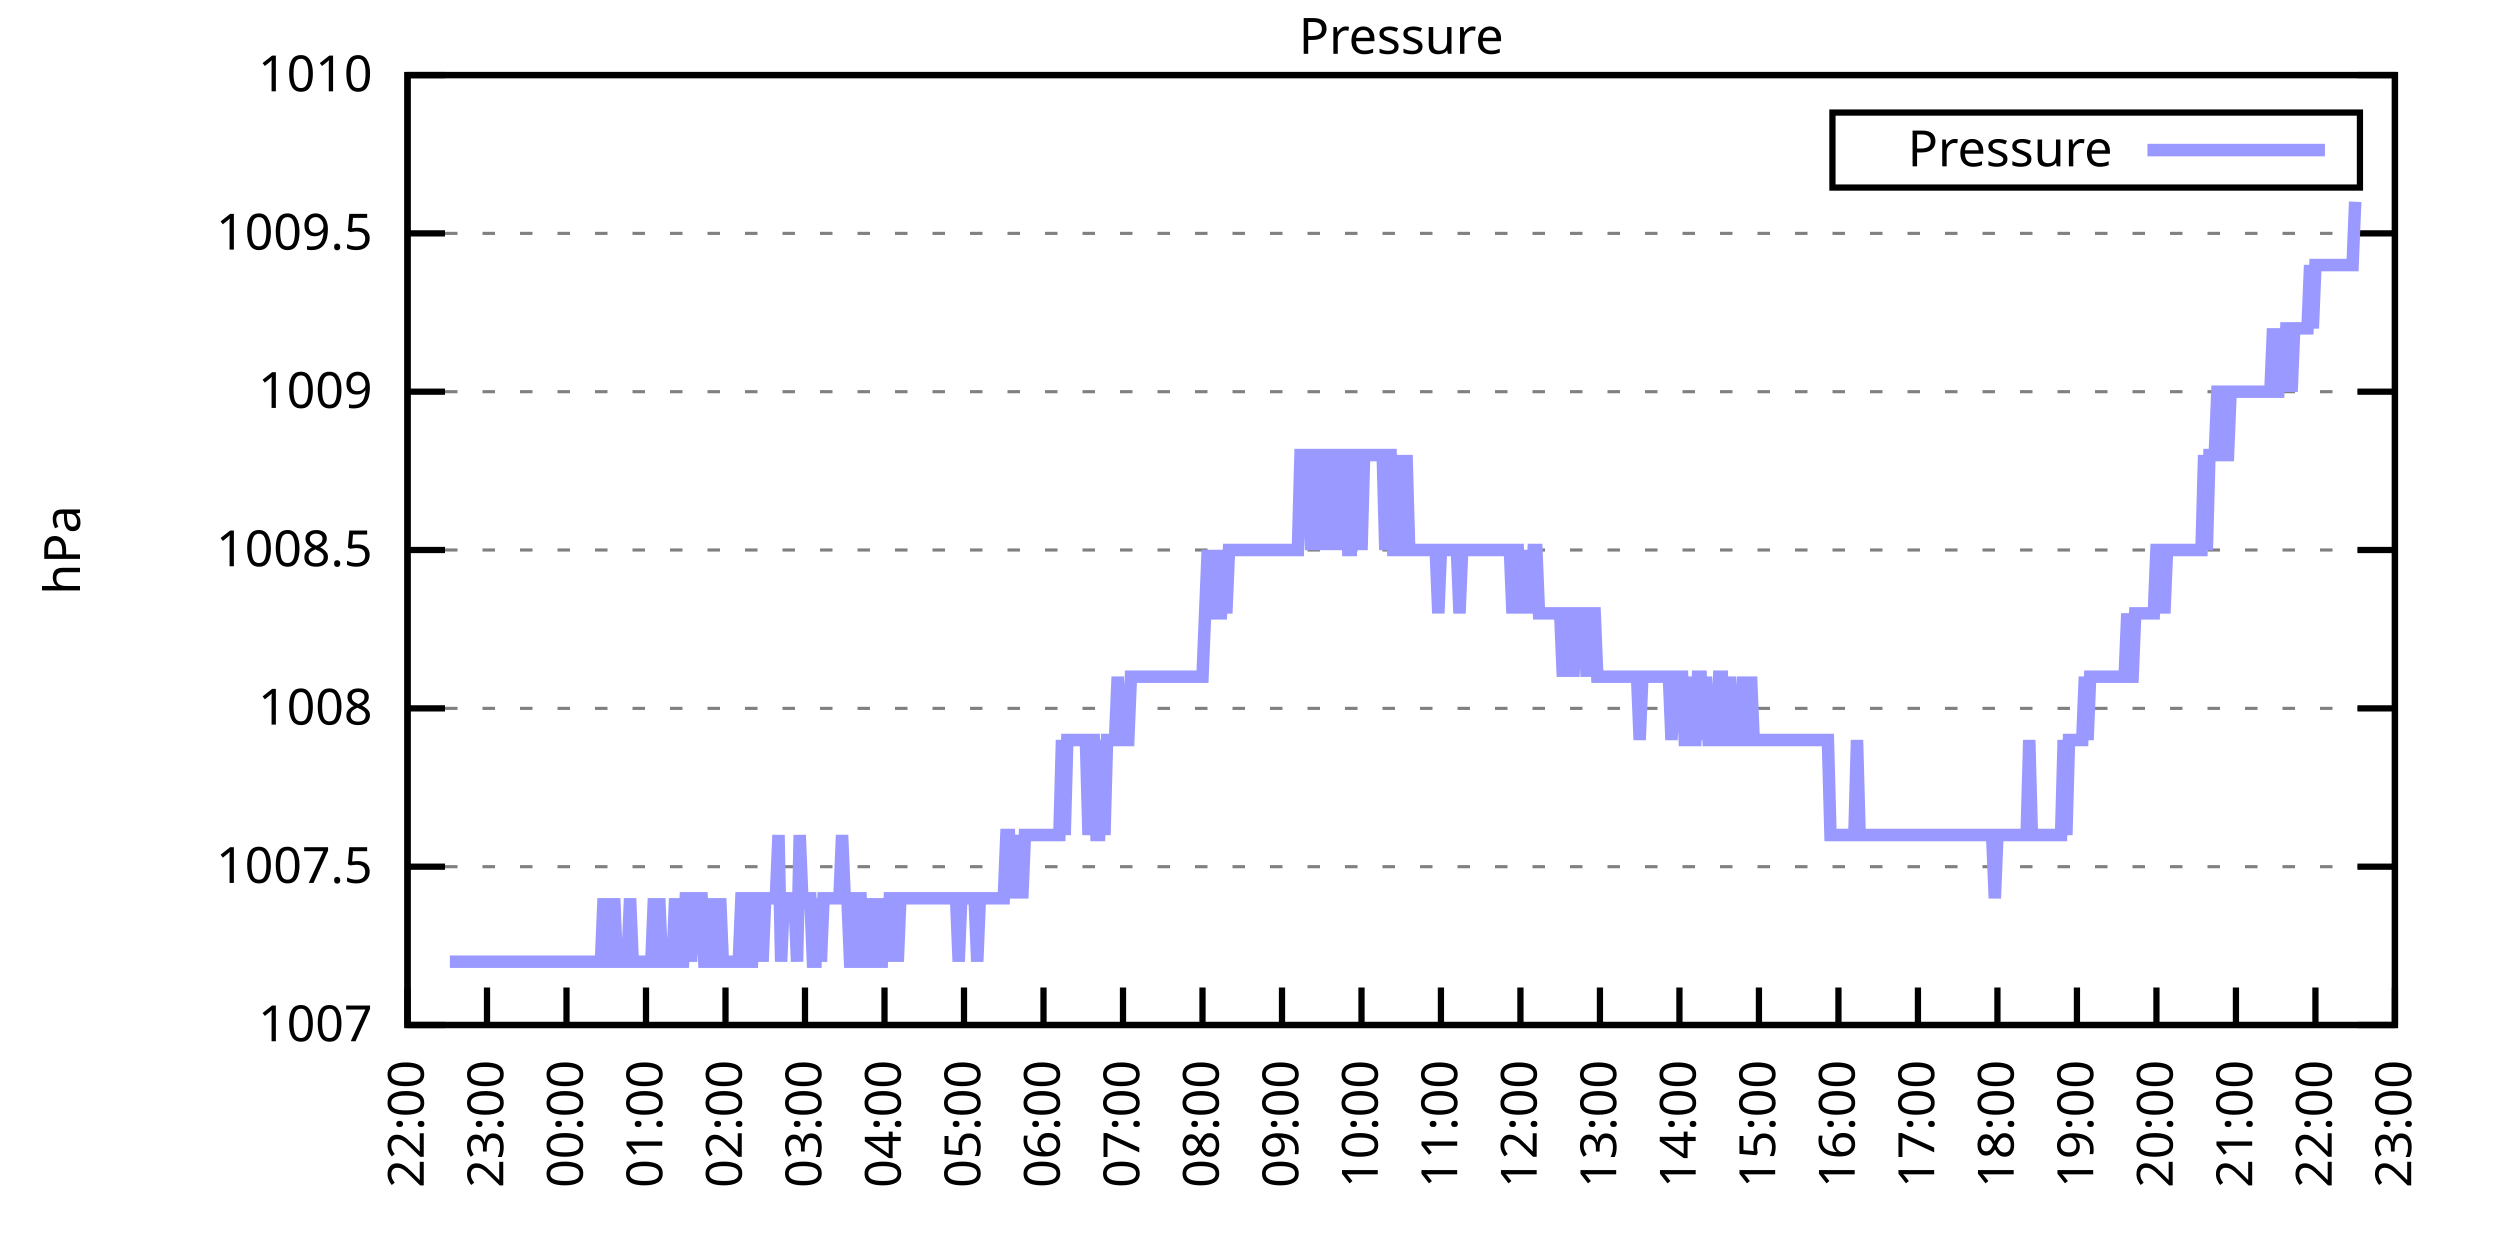
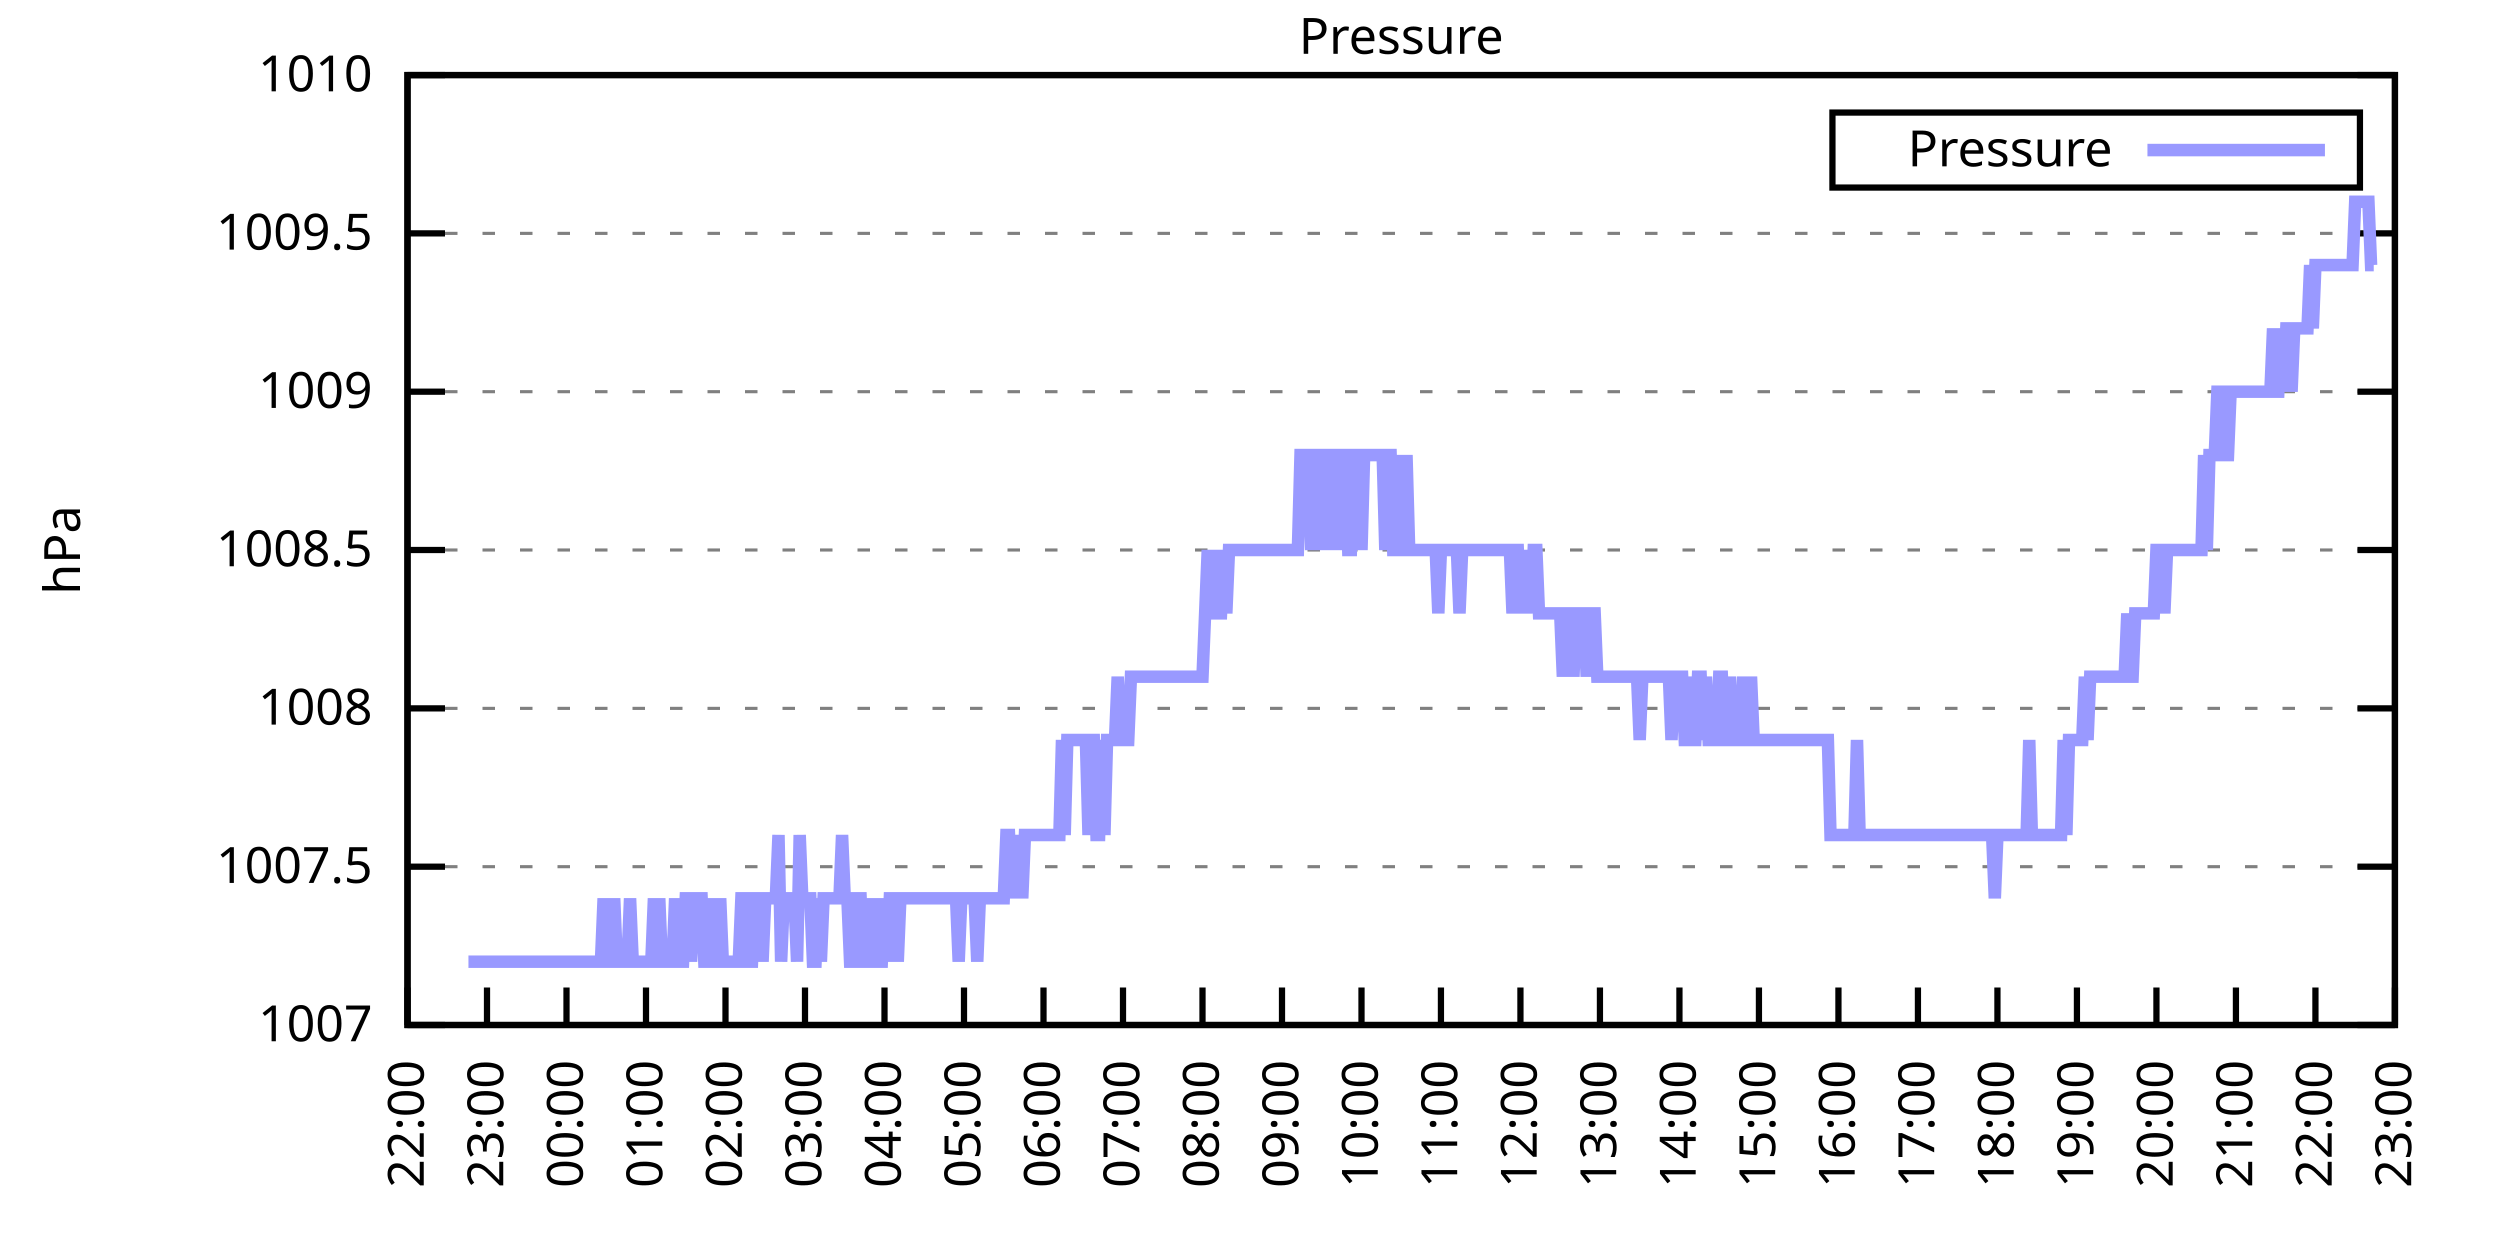
<svg xmlns="http://www.w3.org/2000/svg" xmlns:xlink="http://www.w3.org/1999/xlink" width="400" height="200" viewBox="0 0 400 200">
  <g id="gnuplot_canvas">
    <rect x="0" y="0" width="400" height="200" fill="none" />
    <defs>
      <circle id="gpDot" r="0.5" stroke-width="0.5" stroke="currentColor" />
      <path id="gpPt0" stroke-width="0.333" stroke="currentColor" d="M-1,0 h2 M0,-1 v2" />
      <path id="gpPt1" stroke-width="0.333" stroke="currentColor" d="M-1,-1 L1,1 M1,-1 L-1,1" />
      <path id="gpPt2" stroke-width="0.333" stroke="currentColor" d="M-1,0 L1,0 M0,-1 L0,1 M-1,-1 L1,1 M-1,1 L1,-1" />
      <rect id="gpPt3" stroke-width="0.333" stroke="currentColor" x="-1" y="-1" width="2" height="2" />
      <rect id="gpPt4" stroke-width="0.333" stroke="currentColor" fill="currentColor" x="-1" y="-1" width="2" height="2" />
      <circle id="gpPt5" stroke-width="0.333" stroke="currentColor" cx="0" cy="0" r="1" />
      <use xlink:href="#gpPt5" id="gpPt6" fill="currentColor" stroke="none" />
      <path id="gpPt7" stroke-width="0.333" stroke="currentColor" d="M0,-1.33 L-1.33,0.67 L1.33,0.67 z" />
      <use xlink:href="#gpPt7" id="gpPt8" fill="currentColor" stroke="none" />
      <use xlink:href="#gpPt7" id="gpPt9" stroke="currentColor" transform="rotate(180)" />
      <use xlink:href="#gpPt9" id="gpPt10" fill="currentColor" stroke="none" />
      <use xlink:href="#gpPt3" id="gpPt11" stroke="currentColor" transform="rotate(45)" />
      <use xlink:href="#gpPt11" id="gpPt12" fill="currentColor" stroke="none" />
      <path id="gpPt13" stroke-width="0.333" stroke="currentColor" d="M0,1.330 L1.265,0.411 L0.782,-1.067 L-0.782,-1.076 L-1.265,0.411 z" />
      <use xlink:href="#gpPt13" id="gpPt14" fill="currentColor" stroke="none" />
      <filter id="textbox" filterUnits="objectBoundingBox" x="0" y="0" height="1" width="1">
        <feFlood flood-color="white" flood-opacity="1" result="bgnd" />
        <feComposite in="SourceGraphic" in2="bgnd" operator="atop" />
      </filter>
      <filter id="greybox" filterUnits="objectBoundingBox" x="0" y="0" height="1" width="1">
        <feFlood flood-color="lightgrey" flood-opacity="1" result="grey" />
        <feComposite in="SourceGraphic" in2="grey" operator="atop" />
      </filter>
    </defs>
    <g fill="none" color="white" stroke="currentColor" stroke-width="1.00" stroke-linecap="butt" stroke-linejoin="miter">
</g>
    <g fill="none" color="black" stroke="currentColor" stroke-width="1.00" stroke-linecap="butt" stroke-linejoin="miter">
      <g stroke="none" shape-rendering="crispEdges">
        <polygon fill="rgb(255, 255, 255)" points="65.20,164.00 383.18,164.00 383.18,12.02 65.20,12.02 " />
      </g>
    </g>
    <g fill="none" color="black" stroke="currentColor" stroke-width="1.00" stroke-linecap="butt" stroke-linejoin="miter">
</g>
    <g fill="none" color="black" stroke="black" stroke-width="0.50" stroke-linecap="butt" stroke-linejoin="miter">
</g>
    <g fill="none" color="gray" stroke="currentColor" stroke-width="0.50" stroke-linecap="butt" stroke-linejoin="miter">
      <path stroke="gray" stroke-dasharray="2,4" class="gridline" d="M65.20,164.00 L383.19,164.00  " />
    </g>
    <g fill="none" color="gray" stroke="gray" stroke-width="1.00" stroke-linecap="butt" stroke-linejoin="miter">
</g>
    <g fill="none" color="black" stroke="currentColor" stroke-width="1.00" stroke-linecap="butt" stroke-linejoin="miter">
      <path stroke="black" d="M65.20,164.00 L71.20,164.00 M383.19,164.00 L377.19,164.00  " />
      <g transform="translate(59.60,166.60)" stroke="none" fill="black" font-family="Sans" font-size="8.00" text-anchor="end">
        <text>
          <tspan font-family="Sans"> 1007</tspan>
        </text>
      </g>
    </g>
    <g fill="none" color="black" stroke="currentColor" stroke-width="1.00" stroke-linecap="butt" stroke-linejoin="miter">
</g>
    <g fill="none" color="black" stroke="black" stroke-width="0.50" stroke-linecap="butt" stroke-linejoin="miter">
</g>
    <g fill="none" color="gray" stroke="currentColor" stroke-width="0.50" stroke-linecap="butt" stroke-linejoin="miter">
      <path stroke="gray" stroke-dasharray="2,4" class="gridline" d="M65.20,138.67 L383.19,138.67  " />
    </g>
    <g fill="none" color="gray" stroke="gray" stroke-width="1.00" stroke-linecap="butt" stroke-linejoin="miter">
</g>
    <g fill="none" color="black" stroke="currentColor" stroke-width="1.00" stroke-linecap="butt" stroke-linejoin="miter">
      <path stroke="black" d="M65.20,138.67 L71.20,138.67 M383.19,138.67 L377.19,138.67  " />
      <g transform="translate(59.60,141.27)" stroke="none" fill="black" font-family="Sans" font-size="8.00" text-anchor="end">
        <text>
          <tspan font-family="Sans"> 1007.5</tspan>
        </text>
      </g>
    </g>
    <g fill="none" color="black" stroke="currentColor" stroke-width="1.00" stroke-linecap="butt" stroke-linejoin="miter">
</g>
    <g fill="none" color="black" stroke="black" stroke-width="0.50" stroke-linecap="butt" stroke-linejoin="miter">
</g>
    <g fill="none" color="gray" stroke="currentColor" stroke-width="0.50" stroke-linecap="butt" stroke-linejoin="miter">
      <path stroke="gray" stroke-dasharray="2,4" class="gridline" d="M65.20,113.34 L383.19,113.34  " />
    </g>
    <g fill="none" color="gray" stroke="gray" stroke-width="1.00" stroke-linecap="butt" stroke-linejoin="miter">
</g>
    <g fill="none" color="black" stroke="currentColor" stroke-width="1.00" stroke-linecap="butt" stroke-linejoin="miter">
      <path stroke="black" d="M65.20,113.34 L71.20,113.34 M383.19,113.34 L377.19,113.34  " />
      <g transform="translate(59.60,115.94)" stroke="none" fill="black" font-family="Sans" font-size="8.00" text-anchor="end">
        <text>
          <tspan font-family="Sans"> 1008</tspan>
        </text>
      </g>
    </g>
    <g fill="none" color="black" stroke="currentColor" stroke-width="1.00" stroke-linecap="butt" stroke-linejoin="miter">
</g>
    <g fill="none" color="black" stroke="black" stroke-width="0.50" stroke-linecap="butt" stroke-linejoin="miter">
</g>
    <g fill="none" color="gray" stroke="currentColor" stroke-width="0.50" stroke-linecap="butt" stroke-linejoin="miter">
      <path stroke="gray" stroke-dasharray="2,4" class="gridline" d="M65.20,88.00 L383.19,88.00  " />
    </g>
    <g fill="none" color="gray" stroke="gray" stroke-width="1.00" stroke-linecap="butt" stroke-linejoin="miter">
</g>
    <g fill="none" color="black" stroke="currentColor" stroke-width="1.00" stroke-linecap="butt" stroke-linejoin="miter">
      <path stroke="black" d="M65.20,88.00 L71.20,88.00 M383.19,88.00 L377.19,88.00  " />
      <g transform="translate(59.60,90.60)" stroke="none" fill="black" font-family="Sans" font-size="8.00" text-anchor="end">
        <text>
          <tspan font-family="Sans"> 1008.5</tspan>
        </text>
      </g>
    </g>
    <g fill="none" color="black" stroke="currentColor" stroke-width="1.00" stroke-linecap="butt" stroke-linejoin="miter">
</g>
    <g fill="none" color="black" stroke="black" stroke-width="0.50" stroke-linecap="butt" stroke-linejoin="miter">
</g>
    <g fill="none" color="gray" stroke="currentColor" stroke-width="0.50" stroke-linecap="butt" stroke-linejoin="miter">
      <path stroke="gray" stroke-dasharray="2,4" class="gridline" d="M65.20,62.67 L383.19,62.67  " />
    </g>
    <g fill="none" color="gray" stroke="gray" stroke-width="1.00" stroke-linecap="butt" stroke-linejoin="miter">
</g>
    <g fill="none" color="black" stroke="currentColor" stroke-width="1.00" stroke-linecap="butt" stroke-linejoin="miter">
      <path stroke="black" d="M65.20,62.67 L71.20,62.67 M383.19,62.67 L377.19,62.67  " />
      <g transform="translate(59.60,65.27)" stroke="none" fill="black" font-family="Sans" font-size="8.00" text-anchor="end">
        <text>
          <tspan font-family="Sans"> 1009</tspan>
        </text>
      </g>
    </g>
    <g fill="none" color="black" stroke="currentColor" stroke-width="1.00" stroke-linecap="butt" stroke-linejoin="miter">
</g>
    <g fill="none" color="black" stroke="black" stroke-width="0.50" stroke-linecap="butt" stroke-linejoin="miter">
</g>
    <g fill="none" color="gray" stroke="currentColor" stroke-width="0.50" stroke-linecap="butt" stroke-linejoin="miter">
      <path stroke="gray" stroke-dasharray="2,4" class="gridline" d="M65.20,37.34 L383.19,37.34  " />
    </g>
    <g fill="none" color="gray" stroke="gray" stroke-width="1.00" stroke-linecap="butt" stroke-linejoin="miter">
</g>
    <g fill="none" color="black" stroke="currentColor" stroke-width="1.00" stroke-linecap="butt" stroke-linejoin="miter">
      <path stroke="black" d="M65.20,37.34 L71.20,37.34 M383.19,37.34 L377.19,37.34  " />
      <g transform="translate(59.60,39.94)" stroke="none" fill="black" font-family="Sans" font-size="8.00" text-anchor="end">
        <text>
          <tspan font-family="Sans"> 1009.5</tspan>
        </text>
      </g>
    </g>
    <g fill="none" color="black" stroke="currentColor" stroke-width="1.00" stroke-linecap="butt" stroke-linejoin="miter">
</g>
    <g fill="none" color="black" stroke="black" stroke-width="0.50" stroke-linecap="butt" stroke-linejoin="miter">
</g>
    <g fill="none" color="gray" stroke="currentColor" stroke-width="0.50" stroke-linecap="butt" stroke-linejoin="miter">
      <path stroke="gray" stroke-dasharray="2,4" class="gridline" d="M65.20,12.01 L383.19,12.01  " />
    </g>
    <g fill="none" color="gray" stroke="gray" stroke-width="1.00" stroke-linecap="butt" stroke-linejoin="miter">
</g>
    <g fill="none" color="black" stroke="currentColor" stroke-width="1.00" stroke-linecap="butt" stroke-linejoin="miter">
      <path stroke="black" d="M65.20,12.01 L71.20,12.01 M383.19,12.01 L377.19,12.01  " />
      <g transform="translate(59.60,14.61)" stroke="none" fill="black" font-family="Sans" font-size="8.00" text-anchor="end">
        <text>
          <tspan font-family="Sans"> 1010</tspan>
        </text>
      </g>
    </g>
    <g fill="none" color="black" stroke="currentColor" stroke-width="1.00" stroke-linecap="butt" stroke-linejoin="miter">
      <path stroke="black" d="M65.20,164.00 L65.20,158.00  " />
      <g transform="translate(67.80,169.60) rotate(270.00)" stroke="none" fill="black" font-family="Sans" font-size="8.00" text-anchor="end">
        <text>
          <tspan font-family="Sans">22:00</tspan>
        </text>
      </g>
    </g>
    <g fill="none" color="black" stroke="currentColor" stroke-width="1.00" stroke-linecap="butt" stroke-linejoin="miter">
      <path stroke="black" d="M77.92,164.00 L77.92,158.00  " />
      <g transform="translate(80.52,169.60) rotate(270.00)" stroke="none" fill="black" font-family="Sans" font-size="8.00" text-anchor="end">
        <text>
          <tspan font-family="Sans">23:00</tspan>
        </text>
      </g>
    </g>
    <g fill="none" color="black" stroke="currentColor" stroke-width="1.00" stroke-linecap="butt" stroke-linejoin="miter">
      <path stroke="black" d="M90.64,164.00 L90.64,158.00  " />
      <g transform="translate(93.24,169.60) rotate(270.00)" stroke="none" fill="black" font-family="Sans" font-size="8.00" text-anchor="end">
        <text>
          <tspan font-family="Sans">00:00</tspan>
        </text>
      </g>
    </g>
    <g fill="none" color="black" stroke="currentColor" stroke-width="1.00" stroke-linecap="butt" stroke-linejoin="miter">
      <path stroke="black" d="M103.36,164.00 L103.36,158.00  " />
      <g transform="translate(105.96,169.60) rotate(270.00)" stroke="none" fill="black" font-family="Sans" font-size="8.00" text-anchor="end">
        <text>
          <tspan font-family="Sans">01:00</tspan>
        </text>
      </g>
    </g>
    <g fill="none" color="black" stroke="currentColor" stroke-width="1.00" stroke-linecap="butt" stroke-linejoin="miter">
      <path stroke="black" d="M116.08,164.00 L116.08,158.00  " />
      <g transform="translate(118.68,169.60) rotate(270.00)" stroke="none" fill="black" font-family="Sans" font-size="8.00" text-anchor="end">
        <text>
          <tspan font-family="Sans">02:00</tspan>
        </text>
      </g>
    </g>
    <g fill="none" color="black" stroke="currentColor" stroke-width="1.00" stroke-linecap="butt" stroke-linejoin="miter">
      <path stroke="black" d="M128.80,164.00 L128.80,158.00  " />
      <g transform="translate(131.40,169.60) rotate(270.00)" stroke="none" fill="black" font-family="Sans" font-size="8.00" text-anchor="end">
        <text>
          <tspan font-family="Sans">03:00</tspan>
        </text>
      </g>
    </g>
    <g fill="none" color="black" stroke="currentColor" stroke-width="1.00" stroke-linecap="butt" stroke-linejoin="miter">
      <path stroke="black" d="M141.52,164.00 L141.52,158.00  " />
      <g transform="translate(144.12,169.60) rotate(270.00)" stroke="none" fill="black" font-family="Sans" font-size="8.00" text-anchor="end">
        <text>
          <tspan font-family="Sans">04:00</tspan>
        </text>
      </g>
    </g>
    <g fill="none" color="black" stroke="currentColor" stroke-width="1.00" stroke-linecap="butt" stroke-linejoin="miter">
      <path stroke="black" d="M154.24,164.00 L154.24,158.00  " />
      <g transform="translate(156.84,169.60) rotate(270.00)" stroke="none" fill="black" font-family="Sans" font-size="8.00" text-anchor="end">
        <text>
          <tspan font-family="Sans">05:00</tspan>
        </text>
      </g>
    </g>
    <g fill="none" color="black" stroke="currentColor" stroke-width="1.00" stroke-linecap="butt" stroke-linejoin="miter">
      <path stroke="black" d="M166.96,164.00 L166.96,158.00  " />
      <g transform="translate(169.56,169.60) rotate(270.00)" stroke="none" fill="black" font-family="Sans" font-size="8.00" text-anchor="end">
        <text>
          <tspan font-family="Sans">06:00</tspan>
        </text>
      </g>
    </g>
    <g fill="none" color="black" stroke="currentColor" stroke-width="1.00" stroke-linecap="butt" stroke-linejoin="miter">
      <path stroke="black" d="M179.68,164.00 L179.68,158.00  " />
      <g transform="translate(182.28,169.60) rotate(270.00)" stroke="none" fill="black" font-family="Sans" font-size="8.00" text-anchor="end">
        <text>
          <tspan font-family="Sans">07:00</tspan>
        </text>
      </g>
    </g>
    <g fill="none" color="black" stroke="currentColor" stroke-width="1.00" stroke-linecap="butt" stroke-linejoin="miter">
      <path stroke="black" d="M192.40,164.00 L192.40,158.00  " />
      <g transform="translate(195.00,169.60) rotate(270.00)" stroke="none" fill="black" font-family="Sans" font-size="8.00" text-anchor="end">
        <text>
          <tspan font-family="Sans">08:00</tspan>
        </text>
      </g>
    </g>
    <g fill="none" color="black" stroke="currentColor" stroke-width="1.00" stroke-linecap="butt" stroke-linejoin="miter">
      <path stroke="black" d="M205.12,164.00 L205.12,158.00  " />
      <g transform="translate(207.72,169.60) rotate(270.00)" stroke="none" fill="black" font-family="Sans" font-size="8.00" text-anchor="end">
        <text>
          <tspan font-family="Sans">09:00</tspan>
        </text>
      </g>
    </g>
    <g fill="none" color="black" stroke="currentColor" stroke-width="1.00" stroke-linecap="butt" stroke-linejoin="miter">
      <path stroke="black" d="M217.84,164.00 L217.84,158.00  " />
      <g transform="translate(220.44,169.60) rotate(270.00)" stroke="none" fill="black" font-family="Sans" font-size="8.00" text-anchor="end">
        <text>
          <tspan font-family="Sans">10:00</tspan>
        </text>
      </g>
    </g>
    <g fill="none" color="black" stroke="currentColor" stroke-width="1.00" stroke-linecap="butt" stroke-linejoin="miter">
      <path stroke="black" d="M230.55,164.00 L230.55,158.00  " />
      <g transform="translate(233.15,169.60) rotate(270.00)" stroke="none" fill="black" font-family="Sans" font-size="8.00" text-anchor="end">
        <text>
          <tspan font-family="Sans">11:00</tspan>
        </text>
      </g>
    </g>
    <g fill="none" color="black" stroke="currentColor" stroke-width="1.00" stroke-linecap="butt" stroke-linejoin="miter">
      <path stroke="black" d="M243.27,164.00 L243.27,158.00  " />
      <g transform="translate(245.87,169.60) rotate(270.00)" stroke="none" fill="black" font-family="Sans" font-size="8.00" text-anchor="end">
        <text>
          <tspan font-family="Sans">12:00</tspan>
        </text>
      </g>
    </g>
    <g fill="none" color="black" stroke="currentColor" stroke-width="1.00" stroke-linecap="butt" stroke-linejoin="miter">
      <path stroke="black" d="M255.99,164.00 L255.99,158.00  " />
      <g transform="translate(258.59,169.60) rotate(270.00)" stroke="none" fill="black" font-family="Sans" font-size="8.00" text-anchor="end">
        <text>
          <tspan font-family="Sans">13:00</tspan>
        </text>
      </g>
    </g>
    <g fill="none" color="black" stroke="currentColor" stroke-width="1.00" stroke-linecap="butt" stroke-linejoin="miter">
      <path stroke="black" d="M268.71,164.00 L268.71,158.00  " />
      <g transform="translate(271.31,169.60) rotate(270.00)" stroke="none" fill="black" font-family="Sans" font-size="8.00" text-anchor="end">
        <text>
          <tspan font-family="Sans">14:00</tspan>
        </text>
      </g>
    </g>
    <g fill="none" color="black" stroke="currentColor" stroke-width="1.00" stroke-linecap="butt" stroke-linejoin="miter">
      <path stroke="black" d="M281.43,164.00 L281.43,158.00  " />
      <g transform="translate(284.03,169.60) rotate(270.00)" stroke="none" fill="black" font-family="Sans" font-size="8.00" text-anchor="end">
        <text>
          <tspan font-family="Sans">15:00</tspan>
        </text>
      </g>
    </g>
    <g fill="none" color="black" stroke="currentColor" stroke-width="1.00" stroke-linecap="butt" stroke-linejoin="miter">
      <path stroke="black" d="M294.15,164.00 L294.15,158.00  " />
      <g transform="translate(296.75,169.60) rotate(270.00)" stroke="none" fill="black" font-family="Sans" font-size="8.00" text-anchor="end">
        <text>
          <tspan font-family="Sans">16:00</tspan>
        </text>
      </g>
    </g>
    <g fill="none" color="black" stroke="currentColor" stroke-width="1.00" stroke-linecap="butt" stroke-linejoin="miter">
      <path stroke="black" d="M306.87,164.00 L306.87,158.00  " />
      <g transform="translate(309.47,169.60) rotate(270.00)" stroke="none" fill="black" font-family="Sans" font-size="8.00" text-anchor="end">
        <text>
          <tspan font-family="Sans">17:00</tspan>
        </text>
      </g>
    </g>
    <g fill="none" color="black" stroke="currentColor" stroke-width="1.00" stroke-linecap="butt" stroke-linejoin="miter">
      <path stroke="black" d="M319.59,164.00 L319.59,158.00  " />
      <g transform="translate(322.19,169.60) rotate(270.00)" stroke="none" fill="black" font-family="Sans" font-size="8.00" text-anchor="end">
        <text>
          <tspan font-family="Sans">18:00</tspan>
        </text>
      </g>
    </g>
    <g fill="none" color="black" stroke="currentColor" stroke-width="1.00" stroke-linecap="butt" stroke-linejoin="miter">
      <path stroke="black" d="M332.31,164.00 L332.31,158.00  " />
      <g transform="translate(334.91,169.60) rotate(270.00)" stroke="none" fill="black" font-family="Sans" font-size="8.00" text-anchor="end">
        <text>
          <tspan font-family="Sans">19:00</tspan>
        </text>
      </g>
    </g>
    <g fill="none" color="black" stroke="currentColor" stroke-width="1.00" stroke-linecap="butt" stroke-linejoin="miter">
      <path stroke="black" d="M345.03,164.00 L345.03,158.00  " />
      <g transform="translate(347.63,169.60) rotate(270.00)" stroke="none" fill="black" font-family="Sans" font-size="8.00" text-anchor="end">
        <text>
          <tspan font-family="Sans">20:00</tspan>
        </text>
      </g>
    </g>
    <g fill="none" color="black" stroke="currentColor" stroke-width="1.00" stroke-linecap="butt" stroke-linejoin="miter">
      <path stroke="black" d="M357.75,164.00 L357.75,158.00  " />
      <g transform="translate(360.35,169.60) rotate(270.00)" stroke="none" fill="black" font-family="Sans" font-size="8.00" text-anchor="end">
        <text>
          <tspan font-family="Sans">21:00</tspan>
        </text>
      </g>
    </g>
    <g fill="none" color="black" stroke="currentColor" stroke-width="1.00" stroke-linecap="butt" stroke-linejoin="miter">
      <path stroke="black" d="M370.47,164.00 L370.47,158.00  " />
      <g transform="translate(373.07,169.60) rotate(270.00)" stroke="none" fill="black" font-family="Sans" font-size="8.00" text-anchor="end">
        <text>
          <tspan font-family="Sans">22:00</tspan>
        </text>
      </g>
    </g>
    <g fill="none" color="black" stroke="currentColor" stroke-width="1.00" stroke-linecap="butt" stroke-linejoin="miter">
      <path stroke="black" d="M383.19,164.00 L383.19,158.00  " />
      <g transform="translate(385.79,169.60) rotate(270.00)" stroke="none" fill="black" font-family="Sans" font-size="8.00" text-anchor="end">
        <text>
          <tspan font-family="Sans">23:00</tspan>
        </text>
      </g>
    </g>
    <g fill="none" color="black" stroke="currentColor" stroke-width="1.00" stroke-linecap="butt" stroke-linejoin="miter">
</g>
    <g fill="none" color="black" stroke="currentColor" stroke-width="1.00" stroke-linecap="butt" stroke-linejoin="miter">
      <path stroke="black" d="M65.20,12.01 L65.20,164.00 L383.19,164.00 L383.19,12.01 L65.20,12.01 Z  " />
    </g>
    <g fill="none" color="black" stroke="currentColor" stroke-width="1.00" stroke-linecap="butt" stroke-linejoin="miter">
</g>
    <g fill="none" color="black" stroke="currentColor" stroke-width="1.00" stroke-linecap="butt" stroke-linejoin="miter">
      <path stroke="black" d="M293.19,30.01 L293.19,18.01 L377.59,18.01 L377.59,30.01 L293.19,30.01 Z  " />
    </g>
    <g id="Pressure_plot_1">
      <g fill="none" color="white" stroke="black" stroke-width="2.00" stroke-linecap="butt" stroke-linejoin="miter">
</g>
      <g fill="none" color="black" stroke="currentColor" stroke-width="2.00" stroke-linecap="butt" stroke-linejoin="miter">
        <g transform="translate(337.99,26.61)" stroke="none" fill="black" font-family="Sans" font-size="8.00" text-anchor="end">
          <text>
            <tspan font-family="Sans">Pressure</tspan>
          </text>
        </g>
      </g>
      <g fill="none" color="black" stroke="currentColor" stroke-width="2.00" stroke-linecap="butt" stroke-linejoin="miter">
-         <path stroke="rgb(153, 153, 255)" d="M343.59,24.01 L371.99,24.01 M71.98,153.87 L72.41,153.87 L72.83,153.87 L73.26,153.87 L73.68,153.87 L74.10,153.87   L74.53,153.87 L74.95,153.87 L75.38,153.87 L75.80,153.87 L76.22,153.87 L76.65,153.87 L77.07,153.87 L77.50,153.87   L77.92,153.87 L78.34,153.87 L78.77,153.87 L79.19,153.87 L79.62,153.87 L80.04,153.87 L80.46,153.87 L80.89,153.87   L81.31,153.87 L81.74,153.87 L82.16,153.87 L82.58,153.87 L83.01,153.87 L83.43,153.87 L83.86,153.87 L84.28,153.87   L84.70,153.87 L85.13,153.87 L85.55,153.87 L85.98,153.87 L86.40,153.87 L86.82,153.87 L87.25,153.87 L87.67,153.87   L88.10,153.87 L88.52,153.87 L88.94,153.87 L89.37,153.87 L89.79,153.87 L90.22,153.87 L90.64,153.87 L91.06,153.87   L91.49,153.87 L91.91,153.87 L92.34,153.87 L92.76,153.87 L93.18,153.87 L93.61,153.87 L94.03,153.87 L94.46,153.87   L94.88,153.87 L95.30,153.87 L95.73,153.87 L96.15,153.87 L96.58,143.73 L97.00,153.87 L97.42,153.87 L97.85,153.87   L98.27,143.73 L98.69,153.87 L99.12,153.87 L99.54,153.87 L99.97,153.87 L100.39,153.87 L100.81,143.73 L101.24,153.87   L101.66,153.87 L102.09,153.87 L102.51,153.87 L102.93,153.87 L103.36,153.87 L103.78,153.87 L104.21,153.87 L104.63,143.73   L105.05,153.87 L105.48,143.73 L105.90,153.87 L106.33,153.87 L106.75,153.87 L107.17,153.87 L107.60,153.87 L108.02,143.73   L108.45,153.87 L108.87,153.87 L109.29,153.87 L109.72,143.73 L110.14,143.73 L110.57,153.87 L110.99,143.73 L111.41,143.73   L111.84,143.73 L112.26,143.73 L112.69,153.87 L113.11,153.87 L113.53,153.87 L113.96,143.73 L114.38,153.87 L114.81,153.87   L115.23,143.73 L115.65,153.87 L116.08,153.87 L116.50,153.87 L116.93,153.87 L117.35,153.87 L117.77,153.87 L118.20,153.87   L118.62,143.73 L119.05,143.73 L119.47,153.87 L119.89,153.87 L120.32,153.87 L120.74,143.73 L121.17,143.73 L121.59,143.73   L122.01,153.87 L122.44,143.73 L122.86,143.73 L123.29,143.73 L123.71,143.73 L124.13,143.73 L124.56,133.60 L124.98,153.87   L125.41,143.73 L125.83,143.73 L126.25,143.73 L126.68,143.73 L127.10,143.73 L127.53,153.87 L127.95,133.60 L128.37,143.73   L128.80,143.73 L129.22,143.73 L129.65,143.73 L130.07,153.87 L130.49,153.87 L130.92,143.73 L131.34,153.87 L131.77,143.73   L132.19,143.73 L132.61,143.73 L133.04,143.73 L133.46,143.73 L133.89,143.73 L134.31,143.73 L134.73,133.60 L135.16,143.73   L135.58,143.73 L136.01,153.87 L136.43,153.87 L136.85,143.73 L137.28,143.73 L137.70,143.73 L138.13,153.87 L138.55,153.87   L138.97,153.87 L139.40,143.73 L139.82,153.87 L140.25,143.73 L140.67,153.87 L141.09,153.87 L141.52,143.73 L141.94,153.87   L142.37,143.73 L142.79,143.73 L143.21,143.73 L143.64,153.87 L144.06,143.73 L144.49,143.73 L144.91,143.73 L145.33,143.73   L145.76,143.73 L146.18,143.73 L146.61,143.73 L147.03,143.73 L147.45,143.73 L147.88,143.73 L148.30,143.73 L148.73,143.73   L149.15,143.73 L149.57,143.73 L150.00,143.73 L150.42,143.73 L150.85,143.73 L151.27,143.73 L151.69,143.73 L152.12,143.73   L152.54,143.73 L152.97,143.73 L153.39,153.87 L153.81,143.73 L154.24,143.73 L154.66,143.73 L155.09,143.73 L155.51,143.73   L155.93,143.73 L156.36,153.87 L156.78,143.73 L157.21,143.73 L157.63,143.73 L158.05,143.73 L158.48,143.73 L158.90,143.73   L159.33,143.73 L159.75,143.73 L160.17,143.73 L160.60,143.73 L161.02,133.60 L161.44,133.60 L161.87,143.73 L162.29,133.60   L162.72,143.73 L163.14,133.60 L163.56,143.73 L163.99,133.60 L164.41,133.60 L164.84,133.60 L165.26,133.60 L165.68,133.60   L166.11,133.60 L166.53,133.60 L166.96,133.60 L167.38,133.60 L167.80,133.60 L168.23,133.60 L168.65,133.60 L169.08,133.60   L169.50,133.60 L169.92,118.40 L170.35,133.60 L170.77,118.40 L171.20,118.40 L171.62,118.40 L172.04,118.40 L172.47,118.40   L172.89,118.40 L173.32,118.40 L173.74,118.40 L174.16,133.60 L174.59,118.40 L175.01,118.40 L175.44,133.60 L175.86,133.60   L176.28,118.40 L176.71,133.60 L177.13,118.40 L177.56,118.40 L177.98,118.40 L178.40,118.40 L178.83,108.27 L179.25,118.40   L179.68,118.40 L180.10,118.40 L180.52,118.40 L180.95,108.27 L181.37,108.27 L181.80,108.27 L182.22,108.27 L182.64,108.27   L183.07,108.27 L183.49,108.27 L183.92,108.27 L184.34,108.27 L184.76,108.27 L185.19,108.27 L185.61,108.27 L186.04,108.27   L186.46,108.27 L186.88,108.27 L187.31,108.27 L187.73,108.27 L188.16,108.27 L188.58,108.27 L189.00,108.27 L189.43,108.27   L189.85,108.27 L190.28,108.27 L190.70,108.27 L191.12,108.27 L191.55,108.27 L191.97,108.27 L192.40,108.27 L192.82,98.14   L193.24,88.00 L193.67,98.14 L194.09,88.00 L194.52,98.14 L194.94,98.14 L195.36,98.14 L195.79,88.00 L196.21,98.14   L196.64,88.00 L197.06,88.00 L197.48,88.00 L197.91,88.00 L198.33,88.00 L198.76,88.00 L199.18,88.00 L199.60,88.00   L200.03,88.00 L200.45,88.00 L200.88,88.00 L201.30,88.00 L201.72,88.00 L202.15,88.00 L202.57,88.00 L203.00,88.00   L203.42,88.00 L203.84,88.00 L204.27,88.00 L204.69,88.00 L205.12,88.00 L205.54,88.00 L205.96,88.00 L206.39,88.00   L206.81,88.00 L207.24,88.00 L207.66,88.00 L208.08,72.81 L208.51,72.81 L208.93,72.81 L209.36,72.81 L209.78,88.00   L210.20,72.81 L210.63,72.81 L211.05,88.00 L211.48,72.81 L211.90,72.81 L212.32,72.81 L212.75,88.00 L213.17,72.81   L213.60,72.81 L214.02,72.81 L214.44,88.00 L214.87,72.81 L215.29,72.81 L215.72,88.00 L216.14,88.00 L216.56,72.81   L216.99,72.81 L217.41,72.81 L217.84,88.00 L218.26,72.81 L218.68,72.81 L219.11,72.81 L219.53,72.81 L219.96,72.81   L220.38,72.81 L220.80,72.81 L221.23,72.81 L221.65,88.00 L222.08,72.81 L222.50,72.81 L222.92,88.00 L223.35,88.00   L223.77,88.00 L224.20,72.81 L224.62,88.00 L225.04,72.81 L225.47,88.00 L225.89,88.00 L226.31,88.00 L226.74,88.00   L227.16,88.00 L227.59,88.00 L228.01,88.00 L228.43,88.00 L228.86,88.00 L229.28,88.00 L229.71,88.00 L230.13,98.14   L230.55,88.00 L230.98,88.00 L231.40,88.00 L231.83,88.00 L232.25,88.00 L232.67,88.00 L233.10,88.00 L233.52,98.14   L233.95,88.00 L234.37,88.00 L234.79,88.00 L235.22,88.00 L235.64,88.00 L236.07,88.00 L236.49,88.00 L236.91,88.00   L237.34,88.00 L237.76,88.00 L238.19,88.00 L238.61,88.00 L239.03,88.00 L239.46,88.00 L239.88,88.00 L240.31,88.00   L240.73,88.00 L241.15,88.00 L241.58,88.00 L242.00,98.14 L242.43,88.00 L242.85,88.00 L243.27,98.14 L243.70,88.00   L244.12,98.14 L244.55,88.00 L244.97,98.14 L245.39,88.00 L245.82,88.00 L246.24,98.14 L246.67,98.14 L247.09,98.14   L247.51,98.14 L247.94,98.14 L248.36,98.14 L248.79,98.14 L249.21,98.14 L249.63,98.14 L250.06,108.27 L250.48,98.14   L250.91,98.14 L251.33,98.14 L251.75,108.27 L252.18,98.14 L252.60,98.14 L253.03,98.14 L253.45,98.14 L253.87,108.27   L254.30,98.14 L254.72,98.14 L255.15,98.14 L255.57,108.27 L255.99,108.27 L256.42,108.27 L256.84,108.27 L257.27,108.27   L257.69,108.27 L258.11,108.27 L258.54,108.27 L258.96,108.27 L259.39,108.27 L259.81,108.27 L260.23,108.27 L260.66,108.27   L261.08,108.27 L261.51,108.27 L261.93,108.27 L262.35,118.40 L262.78,108.27 L263.20,108.27 L263.63,108.27 L264.05,108.27   L264.47,108.27 L264.90,108.27 L265.32,108.27 L265.75,108.27 L266.17,108.27 L266.59,108.27 L267.02,108.27 L267.44,118.40   L267.87,108.27 L268.29,108.27 L268.71,108.27 L269.14,108.27 L269.56,118.40 L269.99,118.40 L270.41,108.27 L270.83,118.40   L271.26,118.40 L271.68,108.27 L272.11,108.27 L272.53,118.40 L272.95,108.27 L273.38,118.40 L273.80,118.40 L274.23,118.40   L274.65,118.40 L275.07,108.27 L275.50,108.27 L275.92,118.40 L276.35,118.40 L276.77,108.27 L277.19,118.40 L277.62,118.40   L278.04,118.40 L278.47,118.40 L278.89,108.27 L279.31,118.40 L279.74,118.40 L280.16,108.27 L280.59,118.40 L281.01,118.40   L281.43,118.40 L281.86,118.40 L282.28,118.40 L282.71,118.40 L283.13,118.40 L283.55,118.40 L283.98,118.40 L284.40,118.40   L284.83,118.40 L285.25,118.40 L285.67,118.40 L286.10,118.40 L286.52,118.40 L286.95,118.40 L287.37,118.40 L287.79,118.40   L288.22,118.40 L288.64,118.40 L289.06,118.40 L289.49,118.40 L289.91,118.40 L290.34,118.40 L290.76,118.40 L291.18,118.40   L291.61,118.40 L292.03,118.40 L292.46,118.40 L292.88,133.60 L293.30,133.60 L293.73,133.60 L294.15,133.60 L294.58,133.60   L295.00,133.60 L295.42,133.60 L295.85,133.60 L296.27,133.60 L296.70,133.60 L297.12,118.40 L297.54,133.60 L297.97,133.60   L298.39,133.60 L298.82,133.60 L299.24,133.60 L299.66,133.60 L300.09,133.60 L300.51,133.60 L300.94,133.60 L301.36,133.60   L301.78,133.60 L302.21,133.60 L302.63,133.60 L303.06,133.60 L303.48,133.60 L303.90,133.60 L304.33,133.60 L304.75,133.60   L305.18,133.60 L305.60,133.60 L306.02,133.60 L306.45,133.60 L306.87,133.60 L307.30,133.60 L307.72,133.60 L308.14,133.60   L308.57,133.60 L308.99,133.60 L309.42,133.60 L309.84,133.60 L310.26,133.60 L310.69,133.60 L311.11,133.60 L311.54,133.60   L311.96,133.60 L312.38,133.60 L312.81,133.60 L313.23,133.60 L313.66,133.60 L314.08,133.60 L314.50,133.60 L314.93,133.60   L315.35,133.60 L315.78,133.60 L316.20,133.60 L316.62,133.60 L317.05,133.60 L317.47,133.60 L317.90,133.60 L318.32,133.60   L318.74,133.60 L319.17,143.73 L319.59,133.60 L320.02,133.60 L320.44,133.60 L320.86,133.60 L321.29,133.60 L321.71,133.60   L322.14,133.60 L322.56,133.60 L322.98,133.60 L323.41,133.60 L323.83,133.60 L324.26,133.60 L324.68,118.40 L325.10,133.60   L325.53,133.60 L325.95,133.60 L326.38,133.60 L326.80,133.60 L327.22,133.60 L327.65,133.60 L328.07,133.60 L328.50,133.60   L328.92,133.60 L329.34,133.60 L329.77,133.60 L330.19,118.40 L330.62,133.60 L331.04,118.40 L331.46,118.40 L331.89,118.40   L332.31,118.40 L332.74,118.40 L333.16,118.40 L333.58,108.27 L334.01,118.40 L334.43,108.27 L334.86,108.27 L335.28,108.27   L335.70,108.27 L336.13,108.27 L336.55,108.27 L336.98,108.27 L337.40,108.27 L337.82,108.27 L338.25,108.27 L338.67,108.27   L339.10,108.27 L339.52,108.27 L339.94,108.27 L340.37,98.14 L340.79,108.27 L341.22,108.27 L341.64,98.14 L342.06,98.14   L342.49,98.14 L342.91,98.14 L343.34,98.14 L343.76,98.14 L344.18,98.14 L344.61,98.14 L345.03,88.00 L345.46,88.00   L345.88,88.00 L346.30,98.14 L346.73,88.00 L347.15,88.00 L347.58,88.00 L348.00,88.00 L348.42,88.00 L348.85,88.00   L349.27,88.00 L349.70,88.00 L350.12,88.00 L350.54,88.00 L350.97,88.00 L351.39,88.00 L351.81,88.00 L352.24,88.00   L352.66,72.81 L353.09,88.00 L353.51,72.81 L353.93,72.81 L354.36,72.81 L354.78,62.67 L355.21,62.67 L355.63,62.67   L356.05,72.81 L356.48,72.81 L356.90,62.67 L357.33,62.67 L357.75,62.67 L358.17,62.67 L358.60,62.67 L359.02,62.67   L359.45,62.67 L359.87,62.67 L360.29,62.67 L360.72,62.67 L361.14,62.67 L361.57,62.67 L361.99,62.67 L362.41,62.67   L362.84,62.67 L363.26,62.67 L363.69,52.54 L364.11,62.67 L364.53,62.67 L364.96,52.54 L365.38,62.67 L365.81,52.54   L366.23,52.54 L366.65,62.67 L367.08,52.54 L367.50,52.54 L367.93,52.54 L368.35,52.54 L368.77,52.54 L369.20,52.54   L369.62,42.41 L370.05,52.54 L370.47,42.41 L370.89,42.41 L371.32,42.41 L371.74,42.41 L372.17,42.41 L372.59,42.41   L373.01,42.41 L373.44,42.41 L373.86,42.41 L374.29,42.41 L374.71,42.41 L375.13,42.41 L375.56,42.41 L375.98,42.41   L376.41,42.41 L376.83,32.28  " />
+         <path stroke="rgb(153, 153, 255)" d="M343.59,24.01 L371.99,24.01 M74.95,153.87 L75.38,153.87 L75.80,153.87 L76.22,153.87 L76.65,153.87 L77.07,153.87   L77.50,153.87 L77.92,153.87 L78.34,153.87 L78.77,153.87 L79.19,153.87 L79.62,153.87 L80.04,153.87 L80.46,153.87   L80.89,153.87 L81.31,153.87 L81.74,153.87 L82.16,153.87 L82.58,153.87 L83.01,153.87 L83.43,153.87 L83.86,153.87   L84.28,153.87 L84.70,153.87 L85.13,153.87 L85.55,153.87 L85.98,153.87 L86.40,153.87 L86.82,153.87 L87.25,153.87   L87.67,153.87 L88.10,153.87 L88.52,153.87 L88.94,153.87 L89.37,153.87 L89.79,153.87 L90.22,153.87 L90.64,153.87   L91.06,153.87 L91.49,153.87 L91.91,153.87 L92.34,153.87 L92.76,153.87 L93.18,153.87 L93.61,153.87 L94.03,153.87   L94.46,153.87 L94.88,153.87 L95.30,153.87 L95.73,153.87 L96.15,153.87 L96.58,143.73 L97.00,153.87 L97.42,153.87   L97.85,153.87 L98.27,143.73 L98.69,153.87 L99.12,153.87 L99.54,153.87 L99.97,153.87 L100.39,153.87 L100.81,143.73   L101.24,153.87 L101.66,153.87 L102.09,153.87 L102.51,153.87 L102.93,153.87 L103.36,153.87 L103.78,153.87 L104.21,153.87   L104.63,143.73 L105.05,153.87 L105.48,143.73 L105.90,153.87 L106.33,153.87 L106.75,153.87 L107.17,153.87 L107.60,153.87   L108.02,143.73 L108.45,153.87 L108.87,153.87 L109.29,153.87 L109.72,143.73 L110.14,143.73 L110.57,153.87 L110.99,143.73   L111.41,143.73 L111.84,143.73 L112.26,143.73 L112.69,153.87 L113.11,153.87 L113.53,153.87 L113.96,143.73 L114.38,153.87   L114.81,153.87 L115.23,143.73 L115.65,153.87 L116.08,153.87 L116.50,153.87 L116.93,153.87 L117.35,153.87 L117.77,153.87   L118.20,153.87 L118.62,143.73 L119.05,143.73 L119.47,153.87 L119.89,153.87 L120.32,153.87 L120.74,143.73 L121.17,143.73   L121.59,143.73 L122.01,153.87 L122.44,143.73 L122.86,143.73 L123.29,143.73 L123.71,143.73 L124.13,143.73 L124.56,133.60   L124.98,153.87 L125.41,143.73 L125.83,143.73 L126.25,143.73 L126.68,143.73 L127.10,143.73 L127.53,153.87 L127.95,133.60   L128.37,143.73 L128.80,143.73 L129.22,143.73 L129.65,143.73 L130.07,153.87 L130.49,153.87 L130.92,143.73 L131.34,153.87   L131.77,143.73 L132.19,143.73 L132.61,143.73 L133.04,143.73 L133.46,143.73 L133.89,143.73 L134.31,143.73 L134.73,133.60   L135.16,143.73 L135.58,143.73 L136.01,153.87 L136.43,153.87 L136.85,143.73 L137.28,143.73 L137.70,143.73 L138.13,153.87   L138.55,153.87 L138.97,153.87 L139.40,143.73 L139.82,153.87 L140.25,143.73 L140.67,153.87 L141.09,153.87 L141.52,143.73   L141.94,153.87 L142.37,143.73 L142.79,143.73 L143.21,143.73 L143.64,153.87 L144.06,143.73 L144.49,143.73 L144.91,143.73   L145.33,143.73 L145.76,143.73 L146.18,143.73 L146.61,143.73 L147.03,143.73 L147.45,143.73 L147.88,143.73 L148.30,143.73   L148.73,143.73 L149.15,143.73 L149.57,143.73 L150.00,143.73 L150.42,143.73 L150.85,143.73 L151.27,143.73 L151.69,143.73   L152.12,143.73 L152.54,143.73 L152.97,143.73 L153.39,153.87 L153.81,143.73 L154.24,143.73 L154.66,143.73 L155.09,143.73   L155.51,143.73 L155.93,143.73 L156.36,153.87 L156.78,143.73 L157.21,143.73 L157.63,143.73 L158.05,143.73 L158.48,143.73   L158.90,143.73 L159.33,143.73 L159.75,143.73 L160.17,143.73 L160.60,143.73 L161.02,133.60 L161.44,133.60 L161.87,143.73   L162.29,133.60 L162.72,143.73 L163.14,133.60 L163.56,143.73 L163.99,133.60 L164.41,133.60 L164.84,133.60 L165.26,133.60   L165.68,133.60 L166.11,133.60 L166.53,133.60 L166.96,133.60 L167.38,133.60 L167.80,133.60 L168.23,133.60 L168.65,133.60   L169.08,133.60 L169.50,133.60 L169.92,118.40 L170.35,133.60 L170.77,118.40 L171.20,118.40 L171.62,118.40 L172.04,118.40   L172.47,118.40 L172.89,118.40 L173.32,118.40 L173.74,118.40 L174.16,133.60 L174.59,118.40 L175.01,118.40 L175.44,133.60   L175.86,133.60 L176.28,118.40 L176.71,133.60 L177.13,118.40 L177.56,118.40 L177.98,118.40 L178.40,118.40 L178.83,108.27   L179.25,118.40 L179.68,118.40 L180.10,118.40 L180.52,118.40 L180.95,108.27 L181.37,108.27 L181.80,108.27 L182.22,108.27   L182.64,108.27 L183.07,108.27 L183.49,108.27 L183.92,108.27 L184.34,108.27 L184.76,108.27 L185.19,108.27 L185.61,108.27   L186.04,108.27 L186.46,108.27 L186.88,108.27 L187.31,108.27 L187.73,108.27 L188.16,108.27 L188.58,108.27 L189.00,108.27   L189.43,108.27 L189.85,108.27 L190.28,108.27 L190.70,108.27 L191.12,108.27 L191.55,108.27 L191.97,108.27 L192.40,108.27   L192.82,98.14 L193.24,88.00 L193.67,98.14 L194.09,88.00 L194.52,98.14 L194.94,98.14 L195.36,98.14 L195.79,88.00   L196.21,98.14 L196.64,88.00 L197.06,88.00 L197.48,88.00 L197.91,88.00 L198.33,88.00 L198.76,88.00 L199.18,88.00   L199.60,88.00 L200.03,88.00 L200.45,88.00 L200.88,88.00 L201.30,88.00 L201.72,88.00 L202.15,88.00 L202.57,88.00   L203.00,88.00 L203.42,88.00 L203.84,88.00 L204.27,88.00 L204.69,88.00 L205.12,88.00 L205.54,88.00 L205.96,88.00   L206.39,88.00 L206.81,88.00 L207.24,88.00 L207.66,88.00 L208.08,72.81 L208.51,72.81 L208.93,72.81 L209.36,72.81   L209.78,88.00 L210.20,72.81 L210.63,72.81 L211.05,88.00 L211.48,72.81 L211.90,72.81 L212.32,72.81 L212.75,88.00   L213.17,72.81 L213.60,72.81 L214.02,72.81 L214.44,88.00 L214.87,72.81 L215.29,72.81 L215.72,88.00 L216.14,88.00   L216.56,72.81 L216.99,72.81 L217.41,72.81 L217.84,88.00 L218.26,72.81 L218.68,72.81 L219.11,72.81 L219.53,72.81   L219.96,72.81 L220.38,72.81 L220.80,72.81 L221.23,72.81 L221.65,88.00 L222.08,72.81 L222.50,72.81 L222.92,88.00   L223.35,88.00 L223.77,88.00 L224.20,72.81 L224.62,88.00 L225.04,72.81 L225.47,88.00 L225.89,88.00 L226.31,88.00   L226.74,88.00 L227.16,88.00 L227.59,88.00 L228.01,88.00 L228.43,88.00 L228.86,88.00 L229.28,88.00 L229.71,88.00   L230.13,98.14 L230.55,88.00 L230.98,88.00 L231.40,88.00 L231.83,88.00 L232.25,88.00 L232.67,88.00 L233.10,88.00   L233.52,98.14 L233.95,88.00 L234.37,88.00 L234.79,88.00 L235.22,88.00 L235.64,88.00 L236.07,88.00 L236.49,88.00   L236.91,88.00 L237.34,88.00 L237.76,88.00 L238.19,88.00 L238.61,88.00 L239.03,88.00 L239.46,88.00 L239.88,88.00   L240.31,88.00 L240.73,88.00 L241.15,88.00 L241.58,88.00 L242.00,98.14 L242.43,88.00 L242.85,88.00 L243.27,98.14   L243.70,88.00 L244.12,98.14 L244.55,88.00 L244.97,98.14 L245.39,88.00 L245.82,88.00 L246.24,98.14 L246.67,98.14   L247.09,98.14 L247.51,98.14 L247.94,98.14 L248.36,98.14 L248.79,98.14 L249.21,98.14 L249.63,98.14 L250.06,108.27   L250.48,98.14 L250.91,98.14 L251.33,98.14 L251.75,108.27 L252.18,98.14 L252.60,98.14 L253.03,98.14 L253.45,98.14   L253.87,108.27 L254.30,98.14 L254.72,98.14 L255.15,98.14 L255.57,108.27 L255.99,108.27 L256.42,108.27 L256.84,108.27   L257.27,108.27 L257.69,108.27 L258.11,108.27 L258.54,108.27 L258.96,108.27 L259.39,108.27 L259.81,108.27 L260.23,108.27   L260.66,108.27 L261.08,108.27 L261.51,108.27 L261.93,108.27 L262.35,118.40 L262.78,108.27 L263.20,108.27 L263.63,108.27   L264.05,108.27 L264.47,108.27 L264.90,108.27 L265.32,108.27 L265.75,108.27 L266.17,108.27 L266.59,108.27 L267.02,108.27   L267.44,118.40 L267.87,108.27 L268.29,108.27 L268.71,108.27 L269.14,108.27 L269.56,118.40 L269.99,118.40 L270.41,108.27   L270.83,118.40 L271.26,118.40 L271.68,108.27 L272.11,108.27 L272.53,118.40 L272.95,108.27 L273.38,118.40 L273.80,118.40   L274.23,118.40 L274.65,118.40 L275.07,108.27 L275.50,108.27 L275.92,118.40 L276.35,118.40 L276.77,108.27 L277.19,118.40   L277.62,118.40 L278.04,118.40 L278.47,118.40 L278.89,108.27 L279.31,118.40 L279.74,118.40 L280.16,108.27 L280.59,118.40   L281.01,118.40 L281.43,118.40 L281.86,118.40 L282.28,118.40 L282.71,118.40 L283.13,118.40 L283.55,118.40 L283.98,118.40   L284.40,118.40 L284.83,118.40 L285.25,118.40 L285.67,118.40 L286.10,118.40 L286.52,118.40 L286.95,118.40 L287.37,118.40   L287.79,118.40 L288.22,118.40 L288.64,118.40 L289.06,118.40 L289.49,118.40 L289.91,118.40 L290.34,118.40 L290.76,118.40   L291.18,118.40 L291.61,118.40 L292.03,118.40 L292.46,118.40 L292.88,133.60 L293.30,133.60 L293.73,133.60 L294.15,133.60   L294.58,133.60 L295.00,133.60 L295.42,133.60 L295.85,133.60 L296.27,133.60 L296.70,133.60 L297.12,118.40 L297.54,133.60   L297.97,133.60 L298.39,133.60 L298.82,133.60 L299.24,133.60 L299.66,133.60 L300.09,133.60 L300.51,133.60 L300.94,133.60   L301.36,133.60 L301.78,133.60 L302.21,133.60 L302.63,133.60 L303.06,133.60 L303.48,133.60 L303.90,133.60 L304.33,133.60   L304.75,133.60 L305.18,133.60 L305.60,133.60 L306.02,133.60 L306.45,133.60 L306.87,133.60 L307.30,133.60 L307.72,133.60   L308.14,133.60 L308.57,133.60 L308.99,133.60 L309.42,133.60 L309.84,133.60 L310.26,133.60 L310.69,133.60 L311.11,133.60   L311.54,133.60 L311.96,133.60 L312.38,133.60 L312.81,133.60 L313.23,133.60 L313.66,133.60 L314.08,133.60 L314.50,133.60   L314.93,133.60 L315.35,133.60 L315.78,133.60 L316.20,133.60 L316.62,133.60 L317.05,133.60 L317.47,133.60 L317.90,133.60   L318.32,133.60 L318.74,133.60 L319.17,143.73 L319.59,133.60 L320.02,133.60 L320.44,133.60 L320.86,133.60 L321.29,133.60   L321.71,133.60 L322.14,133.60 L322.56,133.60 L322.98,133.60 L323.41,133.60 L323.83,133.60 L324.26,133.60 L324.68,118.40   L325.10,133.60 L325.53,133.60 L325.95,133.60 L326.38,133.60 L326.80,133.60 L327.22,133.60 L327.65,133.60 L328.07,133.60   L328.50,133.60 L328.92,133.60 L329.34,133.60 L329.77,133.60 L330.19,118.40 L330.62,133.60 L331.04,118.40 L331.46,118.40   L331.89,118.40 L332.31,118.40 L332.74,118.40 L333.16,118.40 L333.58,108.27 L334.01,118.40 L334.43,108.27 L334.86,108.27   L335.28,108.27 L335.70,108.27 L336.13,108.27 L336.55,108.27 L336.98,108.27 L337.40,108.27 L337.82,108.27 L338.25,108.27   L338.67,108.27 L339.10,108.27 L339.52,108.27 L339.94,108.27 L340.37,98.14 L340.79,108.27 L341.22,108.27 L341.64,98.14   L342.06,98.14 L342.49,98.14 L342.91,98.14 L343.34,98.14 L343.76,98.14 L344.18,98.14 L344.61,98.14 L345.03,88.00   L345.46,88.00 L345.88,88.00 L346.30,98.14 L346.73,88.00 L347.15,88.00 L347.58,88.00 L348.00,88.00 L348.42,88.00   L348.85,88.00 L349.27,88.00 L349.70,88.00 L350.12,88.00 L350.54,88.00 L350.97,88.00 L351.39,88.00 L351.81,88.00   L352.24,88.00 L352.66,72.81 L353.09,88.00 L353.51,72.81 L353.93,72.81 L354.36,72.81 L354.78,62.67 L355.21,62.67   L355.63,62.67 L356.05,72.81 L356.48,72.81 L356.90,62.67 L357.33,62.67 L357.75,62.67 L358.17,62.67 L358.60,62.67   L359.02,62.67 L359.45,62.67 L359.87,62.67 L360.29,62.67 L360.72,62.67 L361.14,62.67 L361.57,62.67 L361.99,62.67   L362.41,62.67 L362.84,62.67 L363.26,62.67 L363.69,52.54 L364.11,62.67 L364.53,62.67 L364.96,52.54 L365.38,62.67   L365.81,52.54 L366.23,52.54 L366.65,62.67 L367.08,52.54 L367.50,52.54 L367.93,52.54 L368.35,52.54 L368.77,52.54   L369.20,52.54 L369.62,42.41 L370.05,52.54 L370.47,42.41 L370.89,42.41 L371.32,42.41 L371.74,42.41 L372.17,42.41   L372.59,42.41 L373.01,42.41 L373.44,42.41 L373.86,42.41 L374.29,42.41 L374.71,42.41 L375.13,42.41 L375.56,42.41   L375.98,42.41 L376.41,42.41 L376.83,32.28 L377.25,32.28 L377.68,32.28 L378.10,32.28 L378.53,32.28 L378.95,32.28   L379.37,42.41 L379.80,42.41  " />
      </g>
    </g>
    <g fill="none" color="black" stroke="currentColor" stroke-width="2.00" stroke-linecap="butt" stroke-linejoin="miter">
</g>
    <g fill="none" color="black" stroke="black" stroke-width="1.00" stroke-linecap="butt" stroke-linejoin="miter">
</g>
    <g fill="none" color="black" stroke="currentColor" stroke-width="1.00" stroke-linecap="butt" stroke-linejoin="miter">
      <path stroke="black" d="M65.20,12.01 L65.20,164.00 L383.19,164.00 L383.19,12.01 L65.20,12.01 Z  " />
      <g transform="translate(12.80,88.01) rotate(270.00)" stroke="none" fill="black" font-family="Sans" font-size="8.00" text-anchor="middle">
        <text>
          <tspan font-family="Sans">hPa</tspan>
        </text>
      </g>
    </g>
    <g fill="none" color="black" stroke="currentColor" stroke-width="1.00" stroke-linecap="butt" stroke-linejoin="miter">
</g>
    <g fill="none" color="black" stroke="currentColor" stroke-width="1.00" stroke-linecap="butt" stroke-linejoin="miter">
      <g transform="translate(224.19,8.61)" stroke="none" fill="black" font-family="Sans" font-size="8.00" text-anchor="middle">
        <text>
          <tspan font-family="Sans">Pressure</tspan>
        </text>
      </g>
    </g>
    <g fill="none" color="black" stroke="currentColor" stroke-width="1.00" stroke-linecap="butt" stroke-linejoin="miter">
</g>
  </g>
</svg>
